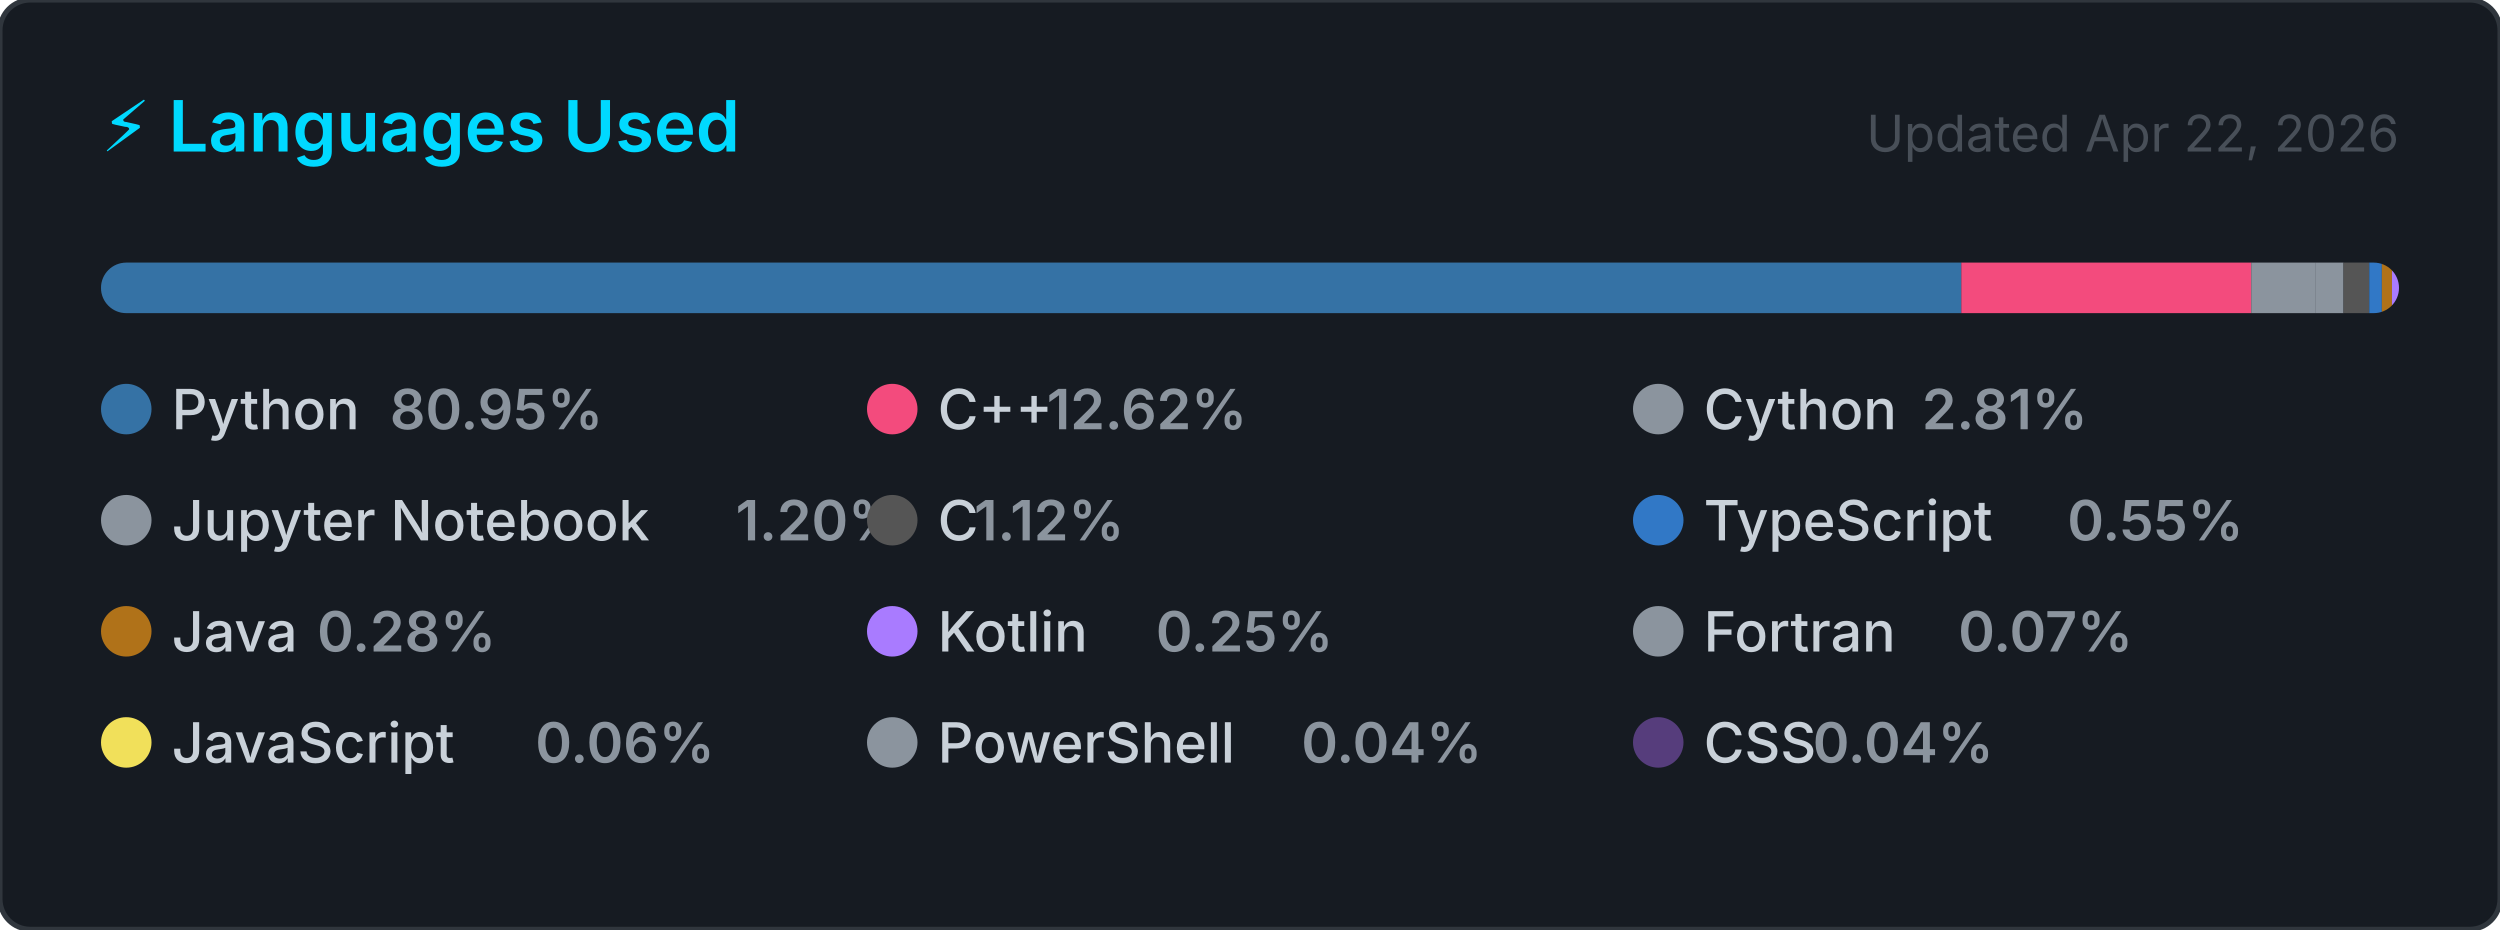
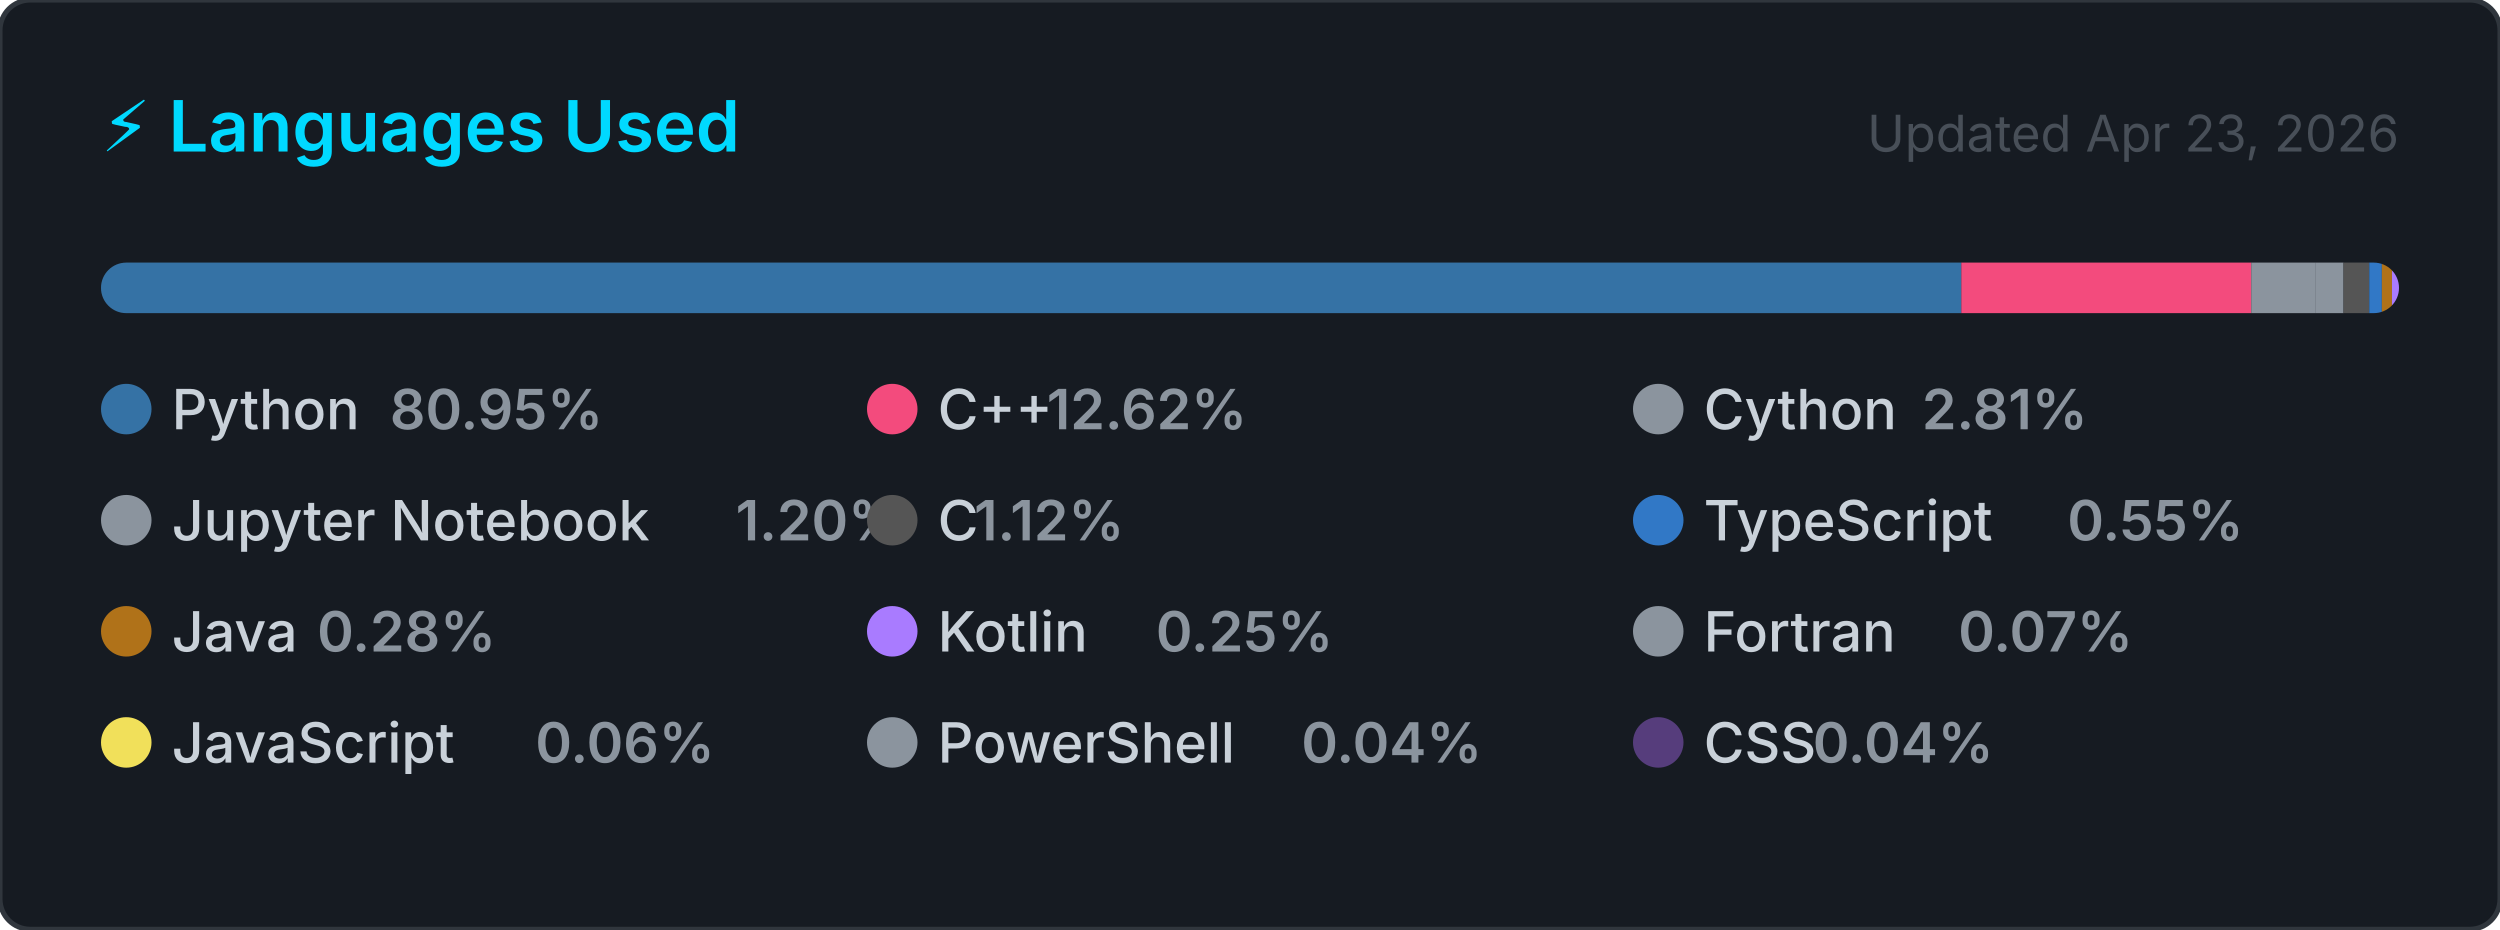
<svg xmlns="http://www.w3.org/2000/svg" width="495" height="184" viewBox="0 0 495 184" role="img" aria-label="Top programming languages for Claudia-Rocha-H">
  <style>
    .card      { fill: #161b22; stroke: #30363d; stroke-width: 1; }
    .title     { font: 600 14px -apple-system, BlinkMacSystemFont, 'Segoe UI', sans-serif; fill: #00D9FF; }
    .updated   { font: 400 10px -apple-system, BlinkMacSystemFont, 'Segoe UI', sans-serif; fill: #484f58; }
    .lang-name { font: 500 11px -apple-system, BlinkMacSystemFont, 'Segoe UI', sans-serif; fill: #c9d1d9; }
    .lang-pct  { font: 600 11px -apple-system, BlinkMacSystemFont, 'Segoe UI', sans-serif; fill: #8b949e; }
  </style>
  <defs>
    <clipPath id="bar-clip">
      <rect x="20" y="52" width="455" height="10" rx="5" />
    </clipPath>
  </defs>
  <rect width="495" height="184" rx="6" ry="6" class="card" />
  <text x="20" y="30" class="title">⚡ Languages Used</text>
-   <text x="475" y="30" class="updated" text-anchor="end">Updated Apr 22, 2026</text>
+   <text x="475" y="30" class="updated" text-anchor="end">Updated Apr 23, 2026</text>
  <rect x="20" y="52" width="455" height="10" rx="5" fill="#21262d" />
  <g clip-path="url(#bar-clip)">
    <rect x="20.00" y="52" width="368.34" height="10" fill="#3572A5" />
    <rect x="388.34" y="52" width="57.41" height="10" fill="#f34b7d" />
    <rect x="445.75" y="52" width="12.79" height="10" fill="#8b949e" />
    <rect x="458.54" y="52" width="5.47" height="10" fill="#8b949e" />
    <rect x="464.01" y="52" width="5.10" height="10" fill="#555555" />
    <rect x="469.11" y="52" width="2.50" height="10" fill="#3178c6" />
    <rect x="471.61" y="52" width="2.00" height="10" fill="#b07219" />
    <rect x="473.61" y="52" width="2.00" height="10" fill="#A97BFF" />
    <rect x="475.61" y="52" width="2.00" height="10" fill="#8b949e" />
    <rect x="477.61" y="52" width="2.00" height="10" fill="#f1e05a" />
    <rect x="479.61" y="52" width="2.00" height="10" fill="#8b949e" />
    <rect x="481.61" y="52" width="2.00" height="10" fill="#563d7c" />
  </g>
  <g transform="translate(20, 76)">
    <circle cx="5" cy="5" r="5" fill="#3572A5" />
    <text x="14" y="9" class="lang-name">Python</text>
    <text x="14" y="9" class="lang-pct" dx="43.2">80.95%</text>
  </g>
  <g transform="translate(171.6667, 76)">
    <circle cx="5" cy="5" r="5" fill="#f34b7d" />
    <text x="14" y="9" class="lang-name">C++</text>
    <text x="14" y="9" class="lang-pct" dx="21.6">12.62%</text>
  </g>
  <g transform="translate(323.3333, 76)">
    <circle cx="5" cy="5" r="5" fill="#8b949e" />
    <text x="14" y="9" class="lang-name">Cython</text>
    <text x="14" y="9" class="lang-pct" dx="43.2">2.81%</text>
  </g>
  <g transform="translate(20, 98)">
    <circle cx="5" cy="5" r="5" fill="#8b949e" />
    <text x="14" y="9" class="lang-name">Jupyter Notebook</text>
    <text x="14" y="9" class="lang-pct" dx="111.667">1.20%</text>
  </g>
  <g transform="translate(171.6667, 98)">
    <circle cx="5" cy="5" r="5" fill="#555555" />
    <text x="14" y="9" class="lang-name">C</text>
    <text x="14" y="9" class="lang-pct" dx="7.2">1.12%</text>
  </g>
  <g transform="translate(323.3333, 98)">
    <circle cx="5" cy="5" r="5" fill="#3178c6" />
    <text x="14" y="9" class="lang-name">TypeScript</text>
    <text x="14" y="9" class="lang-pct" dx="72">0.55%</text>
  </g>
  <g transform="translate(20, 120)">
    <circle cx="5" cy="5" r="5" fill="#b07219" />
    <text x="14" y="9" class="lang-name">Java</text>
    <text x="14" y="9" class="lang-pct" dx="28.8">0.28%</text>
  </g>
  <g transform="translate(171.6667, 120)">
    <circle cx="5" cy="5" r="5" fill="#A97BFF" />
    <text x="14" y="9" class="lang-name">Kotlin</text>
    <text x="14" y="9" class="lang-pct" dx="43.2">0.25%</text>
  </g>
  <g transform="translate(323.3333, 120)">
    <circle cx="5" cy="5" r="5" fill="#8b949e" />
    <text x="14" y="9" class="lang-name">Fortran</text>
    <text x="14" y="9" class="lang-pct" dx="50.4">0.07%</text>
  </g>
  <g transform="translate(20, 142)">
    <circle cx="5" cy="5" r="5" fill="#f1e05a" />
    <text x="14" y="9" class="lang-name">JavaScript</text>
    <text x="14" y="9" class="lang-pct" dx="72">0.06%</text>
  </g>
  <g transform="translate(171.6667, 142)">
    <circle cx="5" cy="5" r="5" fill="#8b949e" />
    <text x="14" y="9" class="lang-name">PowerShell</text>
    <text x="14" y="9" class="lang-pct" dx="72">0.04%</text>
  </g>
  <g transform="translate(323.3333, 142)">
    <circle cx="5" cy="5" r="5" fill="#563d7c" />
    <text x="14" y="9" class="lang-name">CSS</text>
    <text x="14" y="9" class="lang-pct" dx="21.6">0.04%</text>
  </g>
</svg>
